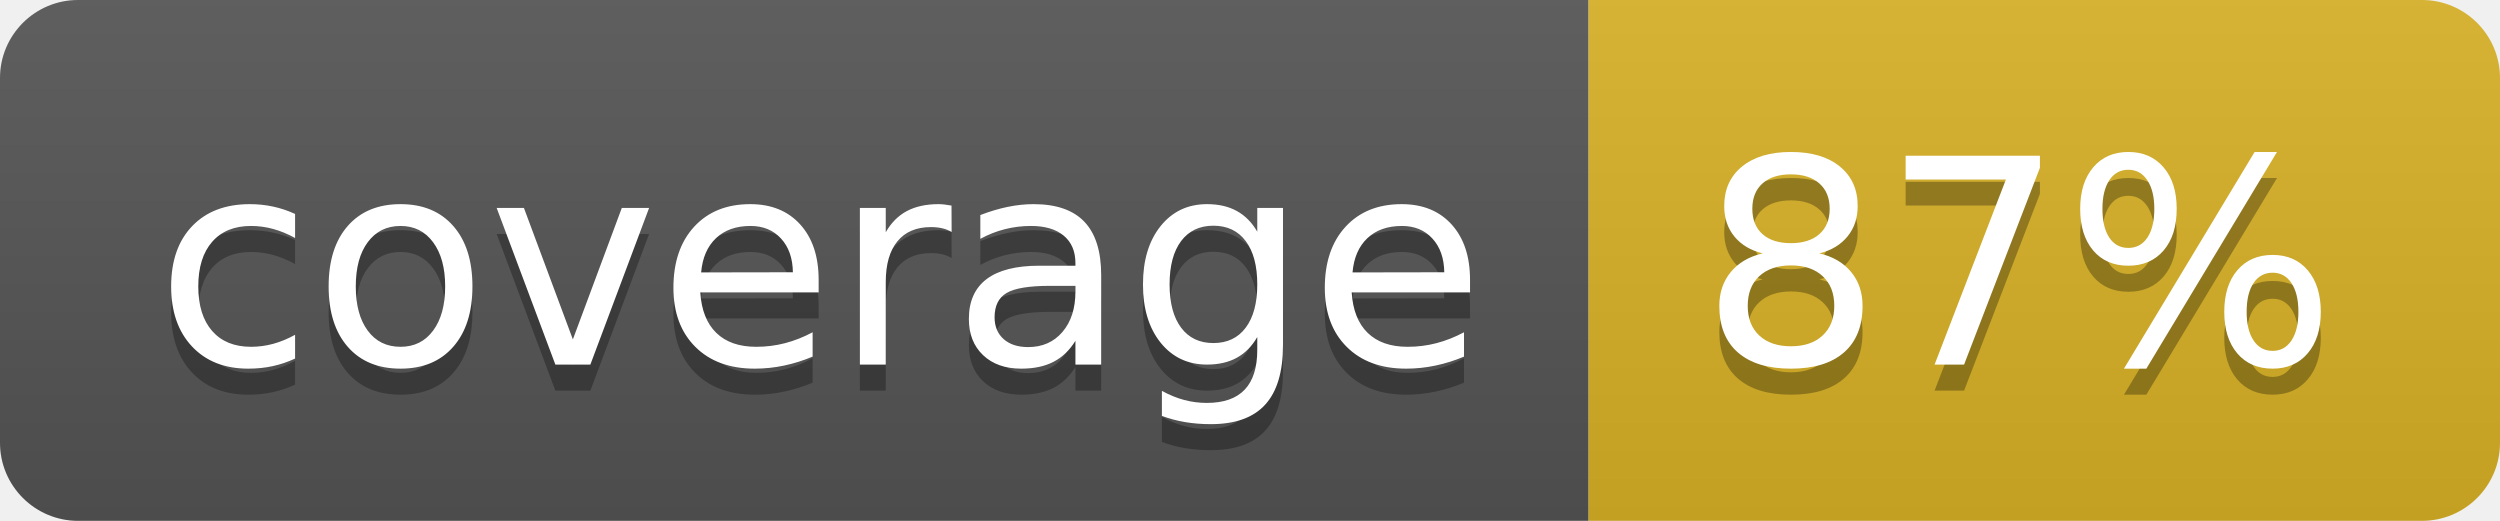
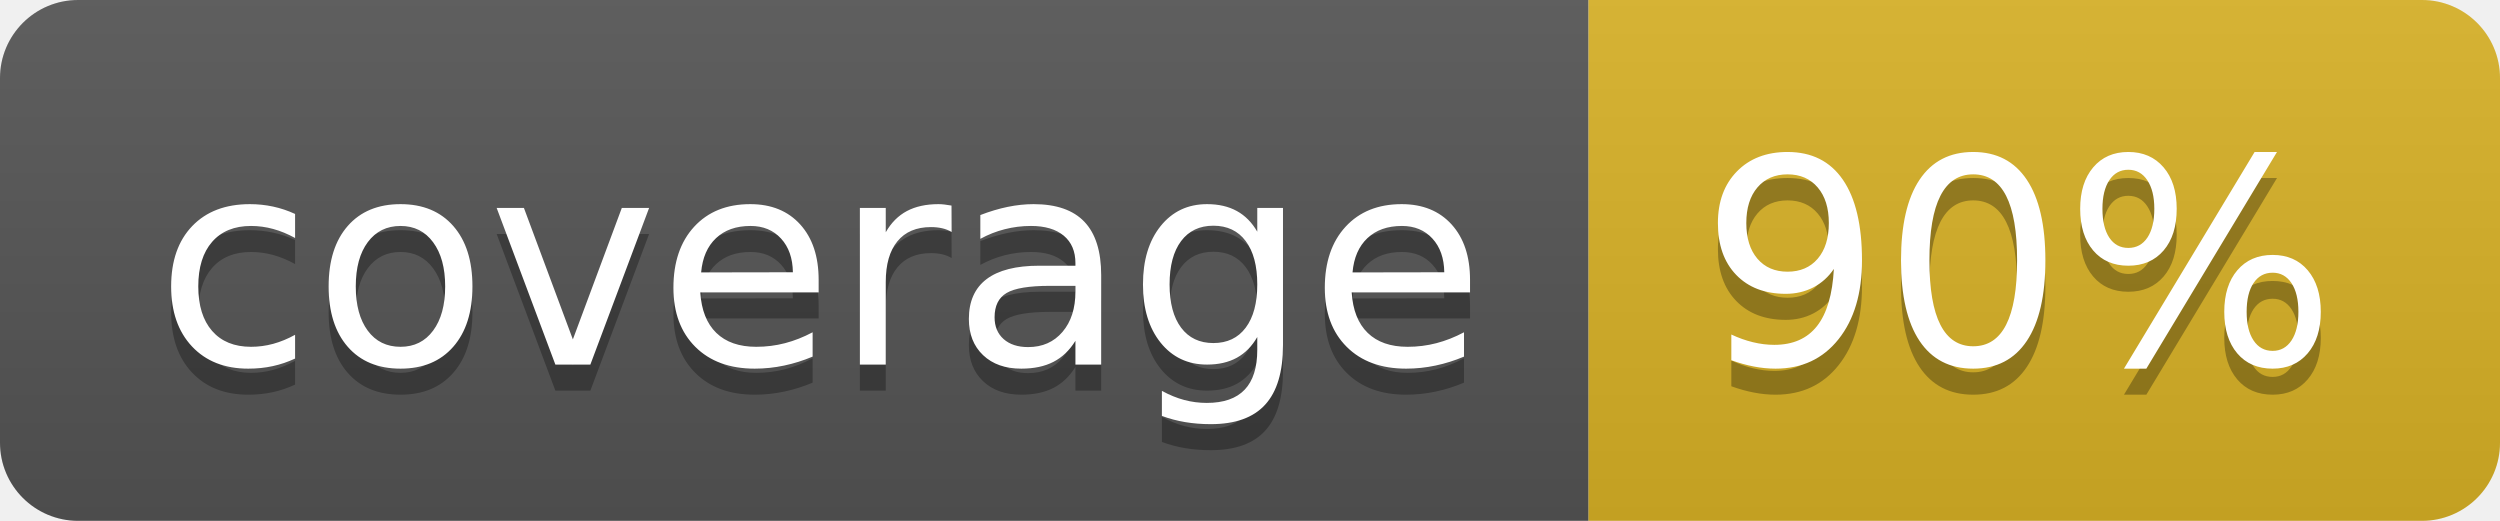
<svg xmlns="http://www.w3.org/2000/svg" width="96" height="20">
  <linearGradient id="b" x2="0" y2="100%">
    <stop offset="0" stop-color="#bbb" stop-opacity=".1" />
    <stop offset="1" stop-opacity=".1" />
  </linearGradient>
  <clipPath id="a">
    <rect width="96" height="20" rx="3" fill="#fff" />
  </clipPath>
  <g clip-path="url(#a)">
    <path fill="#555" d="M0 0h61v20H0z" />
    <path fill="#D9B226" d="M61 0h35v20H61z" />
    <path fill="url(#b)" d="M0 0h96v20H0z" />
  </g>
  <g fill="#fff" text-anchor="middle" font-family="DejaVu Sans,Verdana,Geneva,sans-serif" font-size="110">
    <text x="315" y="150" fill="#010101" fill-opacity=".3" transform="scale(.1)" textLength="510">coverage</text>
    <text x="315" y="140" transform="scale(.1)" textLength="510">coverage</text>
-     <text x="775" y="150" fill="#010101" fill-opacity=".3" transform="scale(.1)" textLength="250">87%</text>
-     <text x="775" y="140" transform="scale(.1)" textLength="250">87%</text>
+     <text x="775" y="150" fill="#010101" fill-opacity=".3" transform="scale(.1)" textLength="250">90%</text>
+     <text x="775" y="140" transform="scale(.1)" textLength="250">90%</text>
  </g>
</svg>
